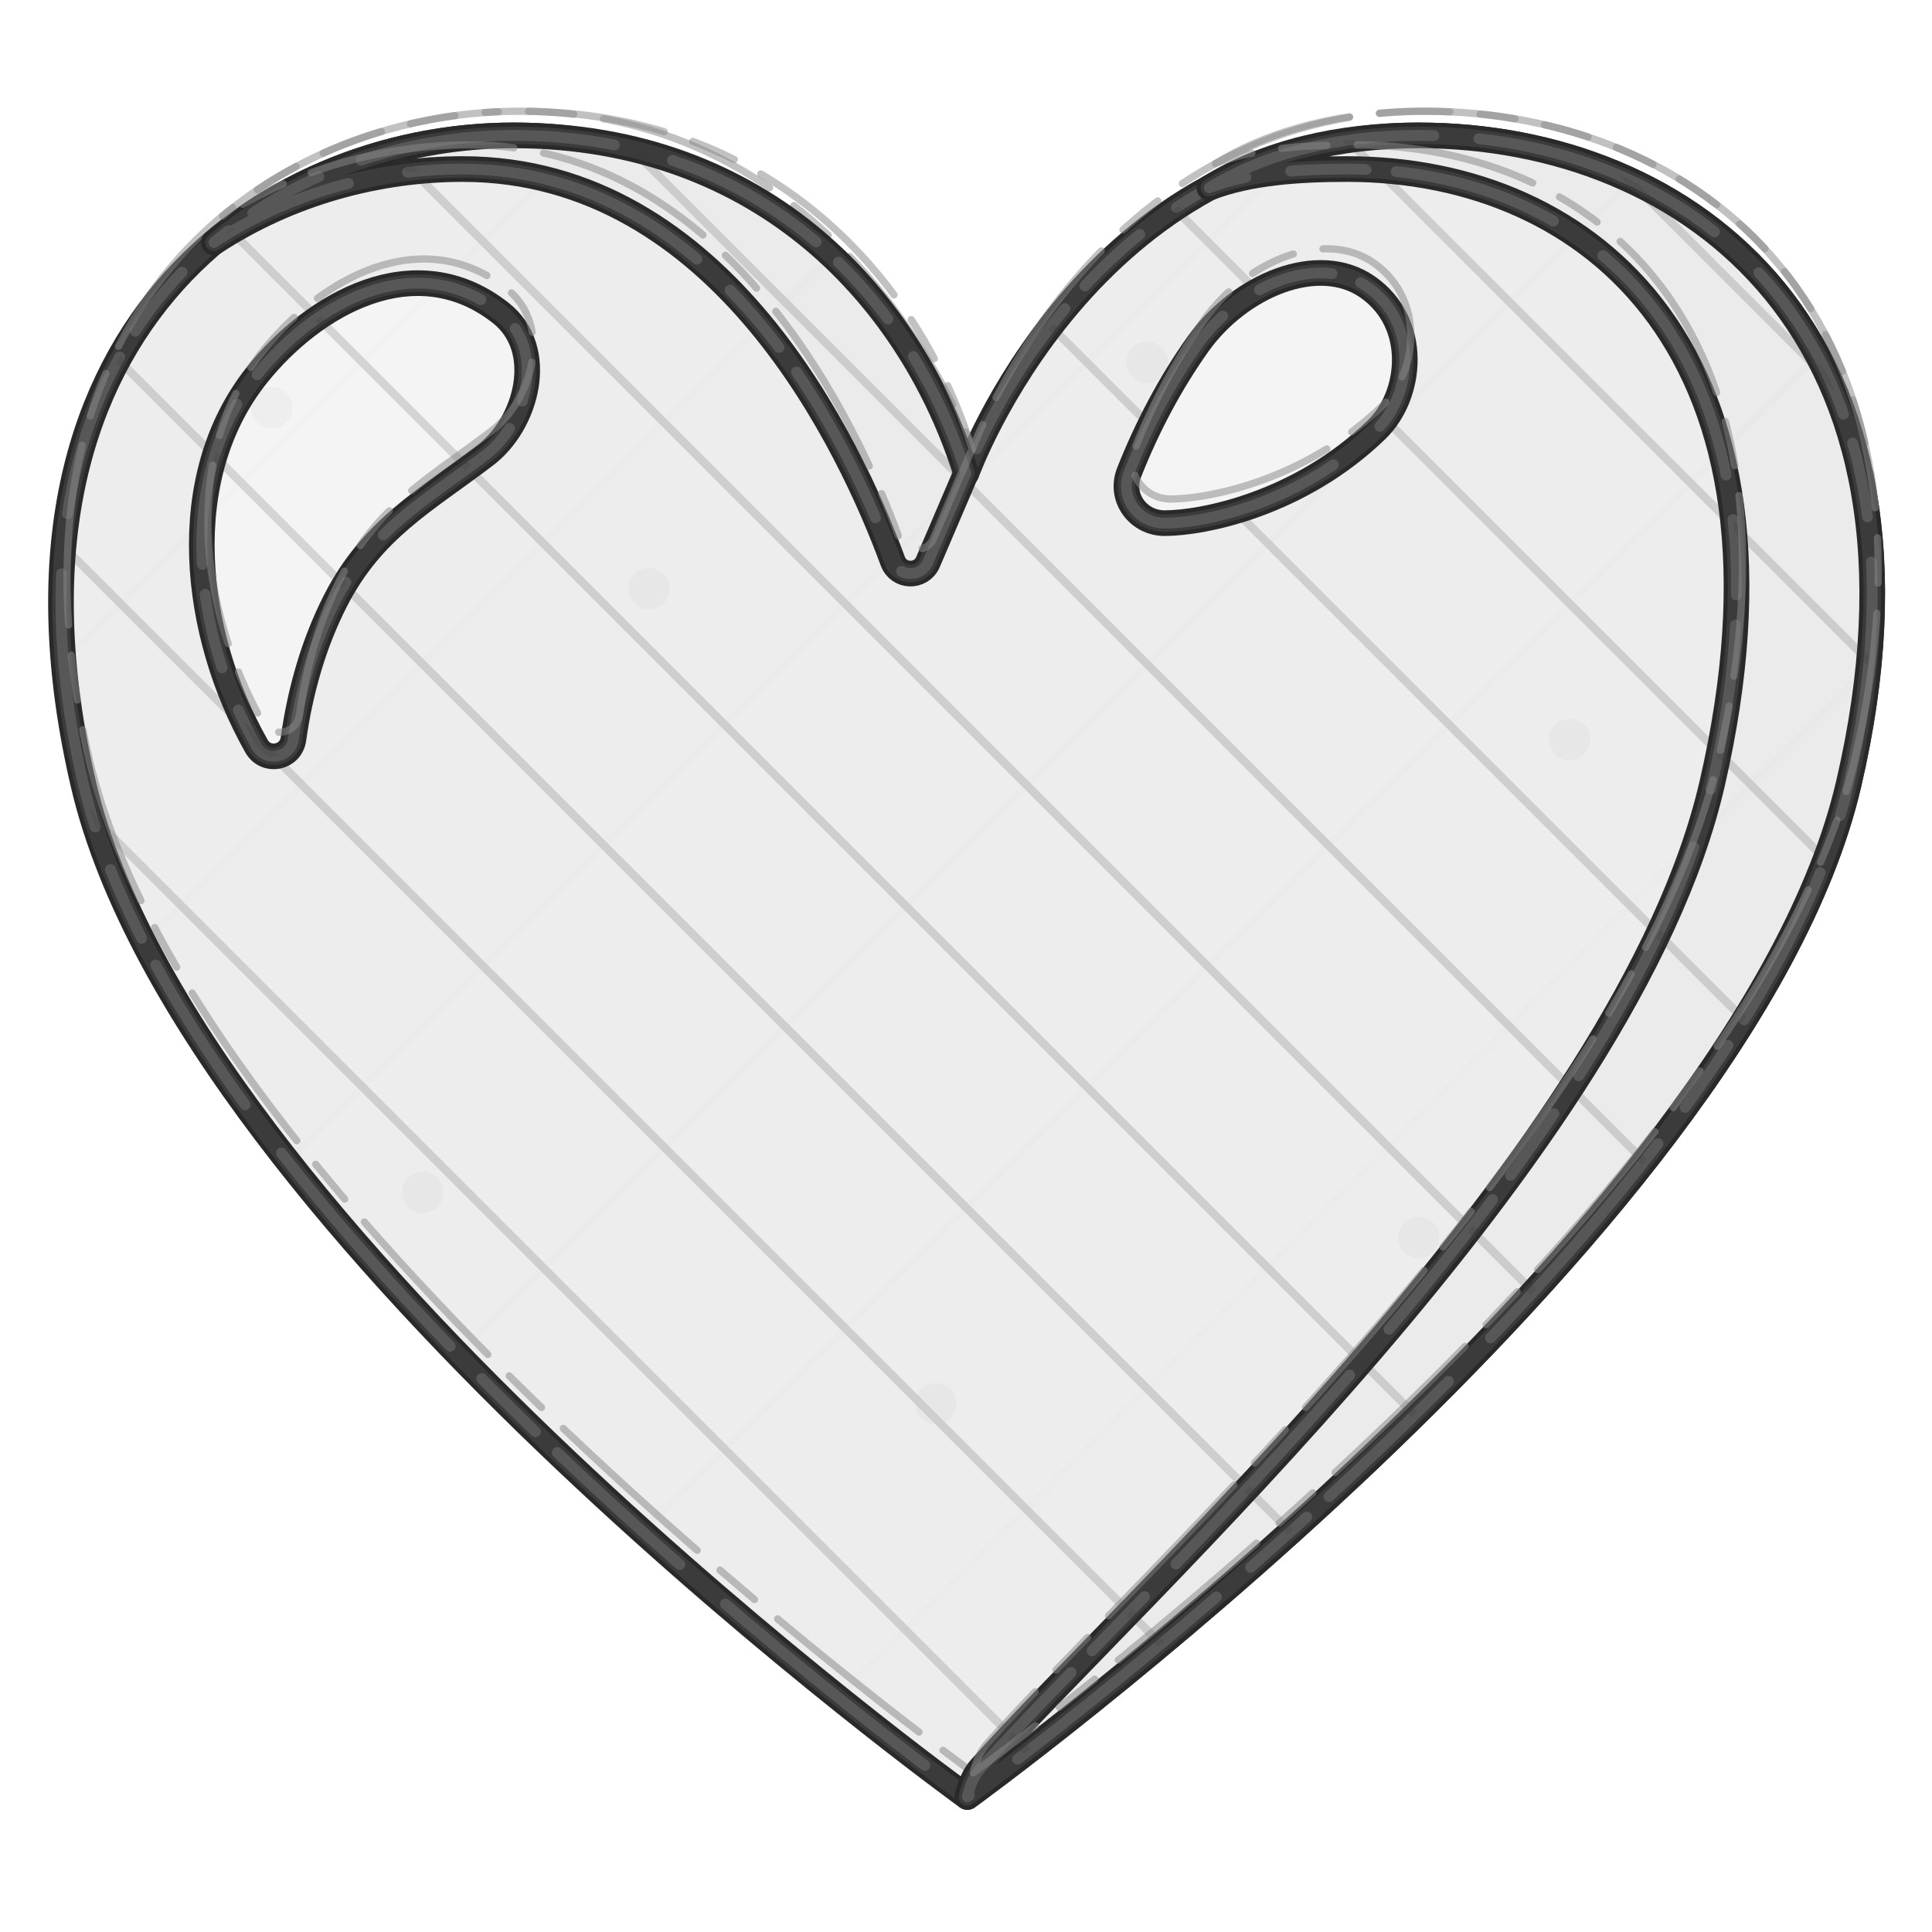
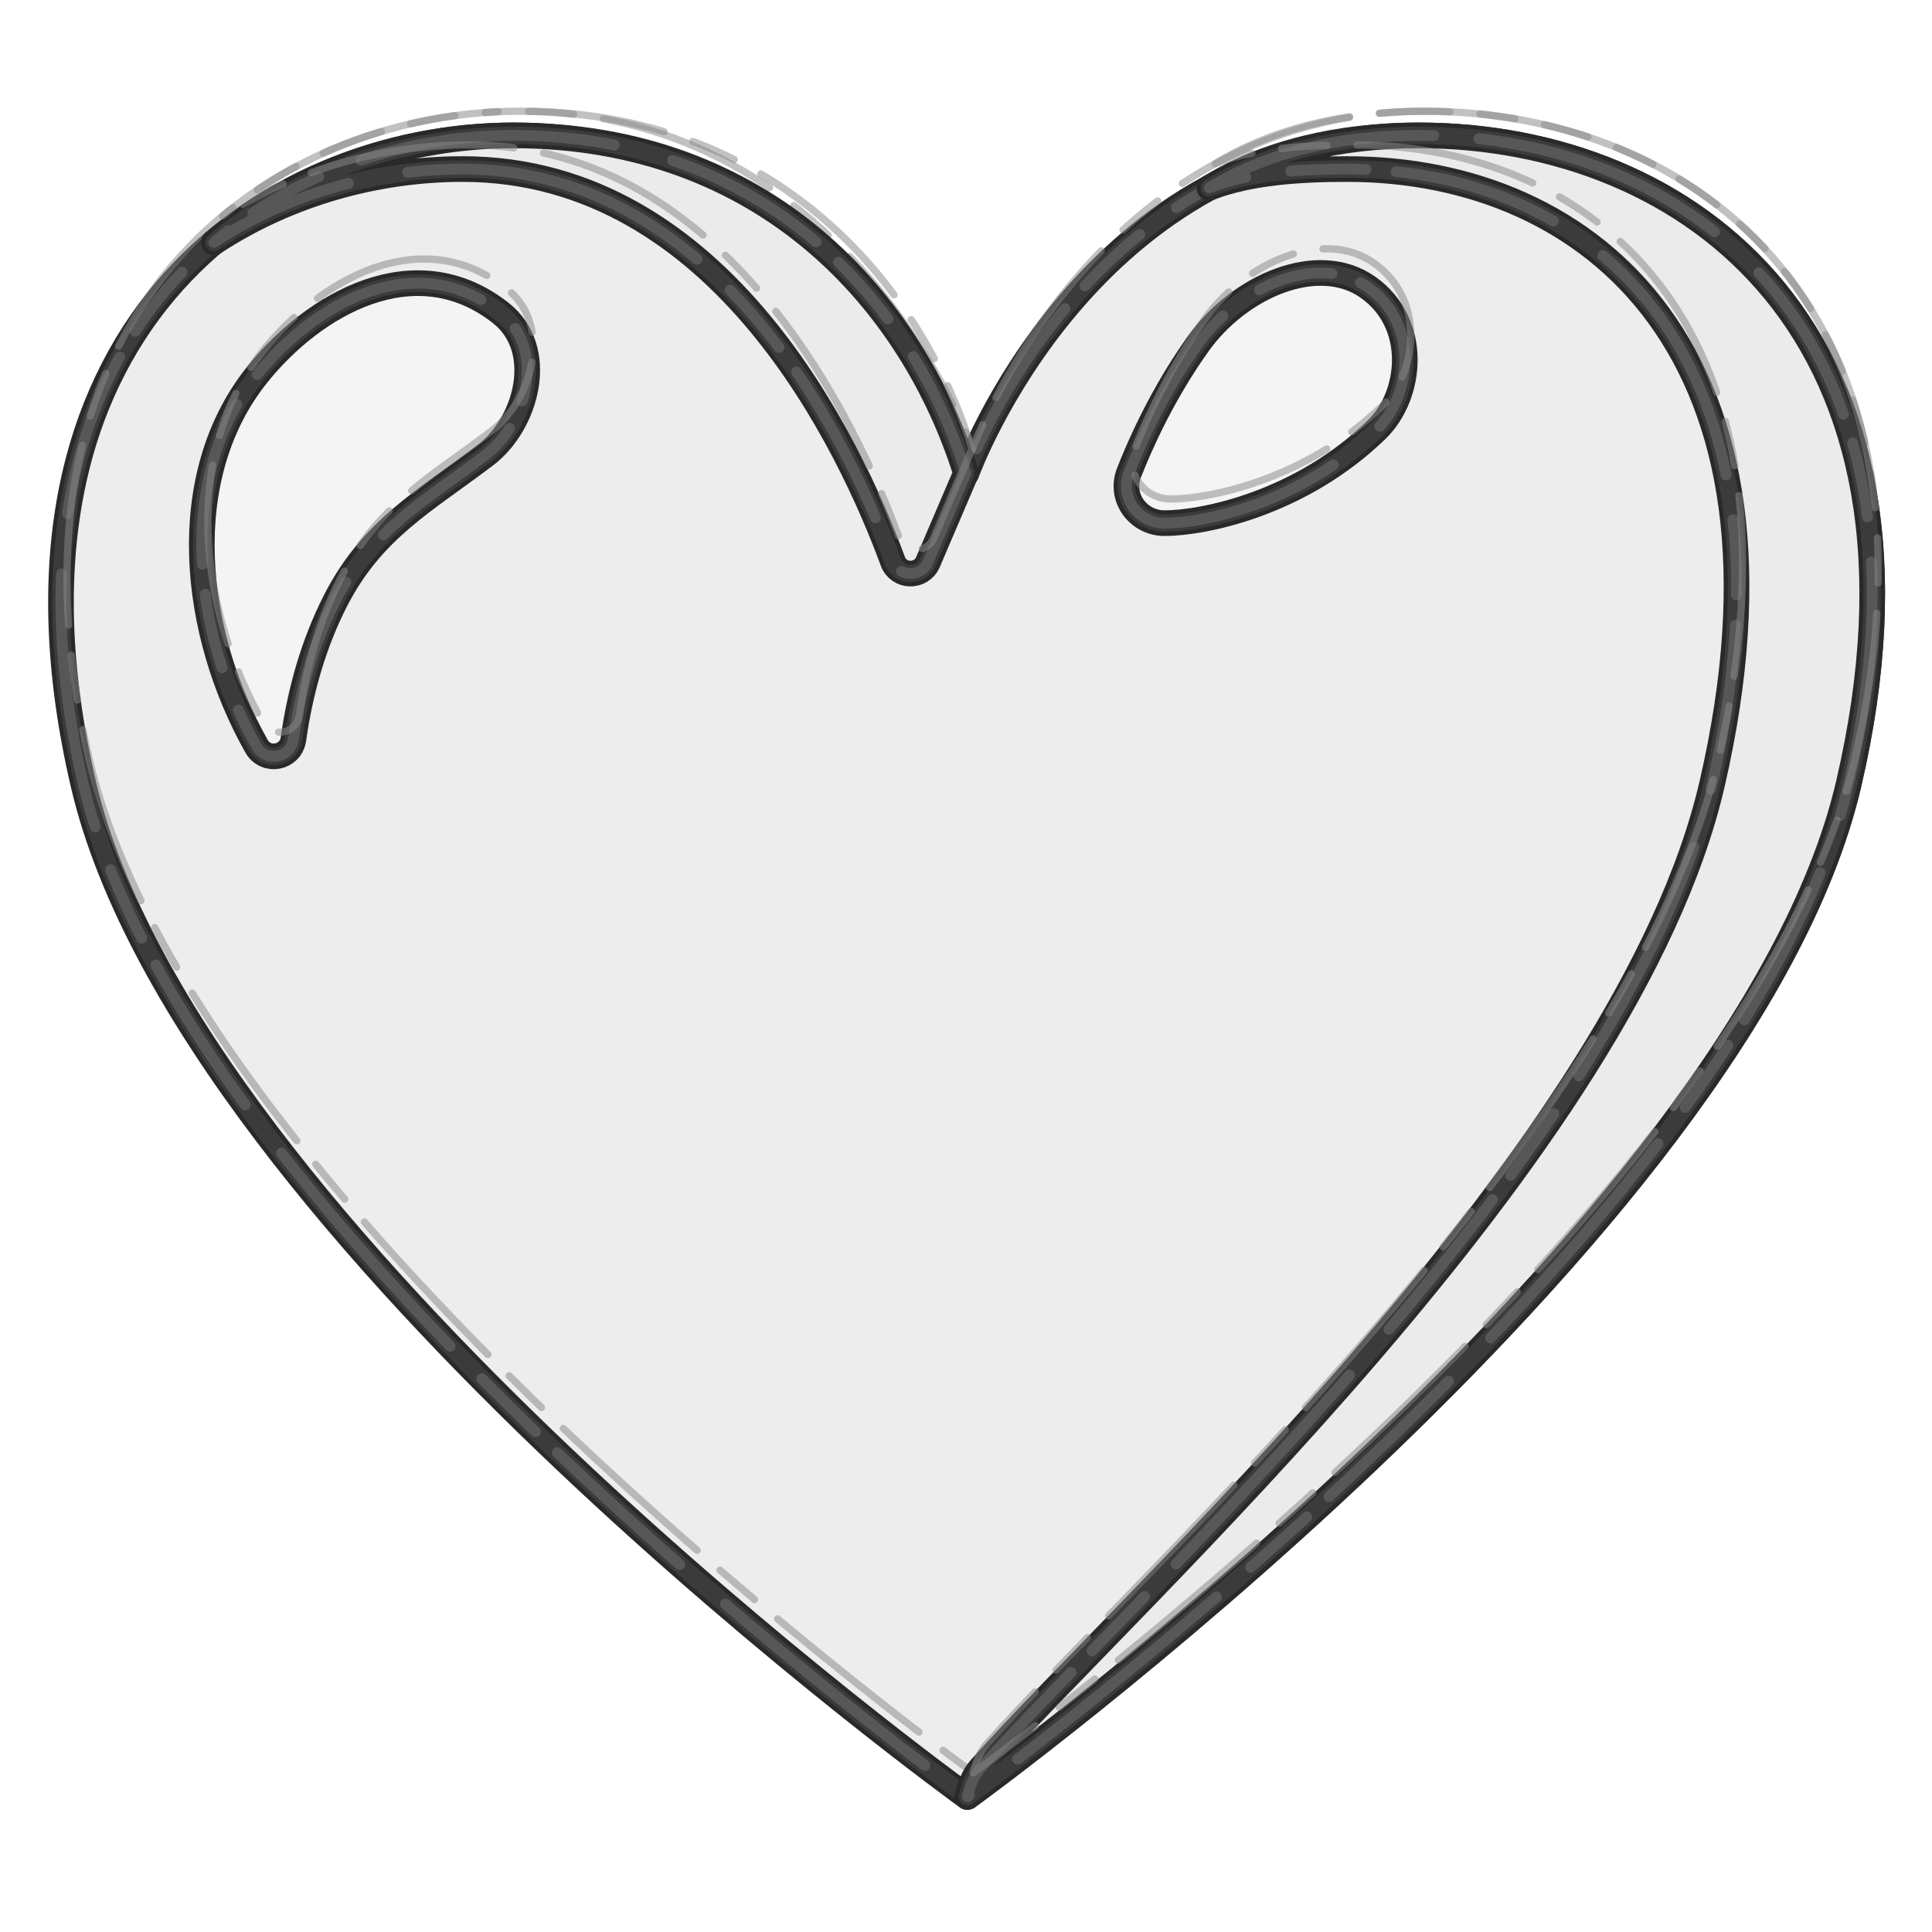
<svg xmlns="http://www.w3.org/2000/svg" version="1.1" id="castalia-emoji-heart" x="0px" y="0px" viewBox="0 0 128 128" style="enable-background:new 0 0 128 128;" xml:space="preserve" role="img" aria-label="heart" data-castalia-style="naturalist-pen-v2">
  <defs>
-     <style>.ink-outline{stroke:#292929;stroke-width:1.7;stroke-linejoin:round;stroke-linecap:round;vector-effect:non-scaling-stroke}.ink-echo{fill:none;stroke:#464646;stroke-width:1.15;stroke-linejoin:round;stroke-linecap:round;opacity:.62;transform:translate(1.7px,1.1px) rotate(.45deg 64px 64px);vector-effect:non-scaling-stroke}.ink-echo-two{fill:none;stroke:#6b6b6b;stroke-width:.72;stroke-linejoin:round;stroke-linecap:round;stroke-dasharray:17 3 5 2 11 4;opacity:.58;transform:translate(-1.3px,.8px) rotate(-.7deg 64px 64px);vector-effect:non-scaling-stroke}.ink-pencil{fill:none;stroke:#888;stroke-width:.48;stroke-linejoin:round;stroke-linecap:round;stroke-dasharray:3 2 12 2;opacity:.52;transform:translate(.4px,-1.6px);vector-effect:non-scaling-stroke}.ink-hatch{fill:none;stroke:#353535;stroke-width:.55;stroke-linecap:round;opacity:.17;vector-effect:non-scaling-stroke}.ink-hatch-cross{fill:none;stroke:#353535;stroke-width:.45;stroke-linecap:round;opacity:.08;vector-effect:non-scaling-stroke}.ink-stipple{fill:#353535;opacity:.16}</style>
-     <clipPath id="ink-clip-0">
-       <path d="M93.99,8.97c-21.91,0-29.96,22.39-29.96,22.39S56.09,8.97,34.03,8.97   c-16.58,0-35.48,13.14-28.5,43.01c6.98,29.87,58.56,67.08,58.56,67.08s51.39-37.21,58.38-67.08   C129.45,22.11,111.91,8.97,93.99,8.97z" fill="#ededed" class="ink-outline" />
-     </clipPath>
-     <clipPath id="ink-clip-1">
-       <path d="M30.65,11.2c17.2,0,25.74,18.49,28.5,25.98c0.39,1.07,1.88,1.1,2.33,0.06L64,31.35    C60.45,20.01,50.69,8.97,34.03,8.97c-6.9,0-14.19,2.28-19.86,7.09C19.18,12.77,25.05,11.2,30.65,11.2z" fill="#ebebeb" class="ink-outline" />
-     </clipPath>
-     <clipPath id="ink-clip-2">
-       <path d="M93.99,8.97c-5.29,0-10.11,1.15-13.87,3.47c2.64-1.02,5.91-1.24,9.15-1.24    c16.21,0,30.72,12.29,24.17,40.7c-5.62,24.39-38.46,53.98-48.49,65.27c-0.64,0.72-0.86,1.88-0.86,1.88s51.39-37.21,58.38-67.08    C129.45,22.11,111.94,8.97,93.99,8.97z" fill="#ebebeb" class="ink-outline" />
-     </clipPath>
-     <clipPath id="ink-clip-3">
-       <path d="M17.04,24.82c3.75-4.68,10.45-8.55,16.13-4.09c3.07,2.41,1.73,7.35-1.02,9.43      c-4,3.04-7.48,4.87-9.92,9.63c-1.46,2.86-2.34,5.99-2.79,9.18c-0.18,1.26-1.83,1.57-2.45,0.46      C12.77,41.95,11.57,31.65,17.04,24.82z" fill="#f4f4f4" class="ink-outline" />
-     </clipPath>
+     <style>.ink-outline{stroke:#292929;stroke-width:1.7;stroke-linejoin:round;stroke-linecap:round}.ink-echo{fill:none;stroke:#464646;stroke-width:1.15;stroke-linejoin:round;stroke-linecap:round;opacity:.62;transform:translate(1.7px,1.1px) rotate(.45deg 64px 64px)}.ink-echo-two{fill:none;stroke:#6b6b6b;stroke-width:.72;stroke-linejoin:round;stroke-linecap:round;stroke-dasharray:17 3 5 2 11 4;opacity:.58;transform:translate(-1.3px,.8px) rotate(-.7deg 64px 64px)}.ink-pencil{fill:none;stroke:#888;stroke-width:.48;stroke-linejoin:round;stroke-linecap:round;stroke-dasharray:3 2 12 2;opacity:.52;transform:translate(.4px,-1.6px)}</style>
  </defs>
  <g>
    <path d="M93.99,8.97c-21.91,0-29.96,22.39-29.96,22.39S56.09,8.97,34.03,8.97   c-16.58,0-35.48,13.14-28.5,43.01c6.98,29.87,58.56,67.08,58.56,67.08s51.39-37.21,58.38-67.08   C129.45,22.11,111.91,8.97,93.99,8.97z" fill="#ededed" class="ink-outline" />
    <path d="M93.99,8.97c-21.91,0-29.96,22.39-29.96,22.39S56.09,8.97,34.03,8.97   c-16.58,0-35.48,13.14-28.5,43.01c6.98,29.87,58.56,67.08,58.56,67.08s51.39-37.21,58.38-67.08   C129.45,22.11,111.91,8.97,93.99,8.97z" fill="none" class="ink-echo" />
    <path d="M93.99,8.97c-21.91,0-29.96,22.39-29.96,22.39S56.09,8.97,34.03,8.97   c-16.58,0-35.48,13.14-28.5,43.01c6.98,29.87,58.56,67.08,58.56,67.08s51.39-37.21,58.38-67.08   C129.45,22.11,111.91,8.97,93.99,8.97z" fill="none" class="ink-echo-two" />
-     <g class="ink-hatch" clip-path="url(#ink-clip-0)">
-       <line x1="-128" y1="0" x2="0" y2="128" />
-       <line x1="-112" y1="0" x2="16" y2="128" />
-       <line x1="-96" y1="0" x2="32" y2="128" />
-       <line x1="-80" y1="0" x2="48" y2="128" />
-       <line x1="-64" y1="0" x2="64" y2="128" />
-       <line x1="-48" y1="0" x2="80" y2="128" />
-       <line x1="-32" y1="0" x2="96" y2="128" />
-       <line x1="-16" y1="0" x2="112" y2="128" />
-       <line x1="0" y1="0" x2="128" y2="128" />
-       <line x1="16" y1="0" x2="144" y2="128" />
-       <line x1="32" y1="0" x2="160" y2="128" />
-       <line x1="48" y1="0" x2="176" y2="128" />
-       <line x1="64" y1="0" x2="192" y2="128" />
-       <line x1="80" y1="0" x2="208" y2="128" />
-       <line x1="96" y1="0" x2="224" y2="128" />
-       <line x1="112" y1="0" x2="240" y2="128" />
-       <line x1="128" y1="0" x2="256" y2="128" />
-       <line x1="144" y1="0" x2="272" y2="128" />
-       <line x1="160" y1="0" x2="288" y2="128" />
-       <line x1="176" y1="0" x2="304" y2="128" />
-       <line x1="192" y1="0" x2="320" y2="128" />
-       <line x1="208" y1="0" x2="336" y2="128" />
-       <line x1="224" y1="0" x2="352" y2="128" />
-       <line x1="240" y1="0" x2="368" y2="128" />
-       <line x1="256" y1="0" x2="384" y2="128" />
-       <g class="ink-hatch-cross">
-         <line x1="-128" y1="128" x2="0" y2="0" />
-         <line x1="-104" y1="128" x2="24" y2="0" />
-         <line x1="-80" y1="128" x2="48" y2="0" />
-         <line x1="-56" y1="128" x2="72" y2="0" />
-         <line x1="-32" y1="128" x2="96" y2="0" />
-         <line x1="-8" y1="128" x2="120" y2="0" />
-         <line x1="16" y1="128" x2="144" y2="0" />
-         <line x1="40" y1="128" x2="168" y2="0" />
-         <line x1="64" y1="128" x2="192" y2="0" />
-         <line x1="88" y1="128" x2="216" y2="0" />
-         <line x1="112" y1="128" x2="240" y2="0" />
-         <line x1="136" y1="128" x2="264" y2="0" />
-         <line x1="160" y1="128" x2="288" y2="0" />
-         <line x1="184" y1="128" x2="312" y2="0" />
-         <line x1="208" y1="128" x2="336" y2="0" />
-         <line x1="232" y1="128" x2="360" y2="0" />
-         <line x1="256" y1="128" x2="384" y2="0" />
-       </g>
-       <g class="ink-stipple">
-         <circle cx="18" cy="27" r="1.1" />
-         <circle cx="43" cy="39" r="1.1" />
-         <circle cx="76" cy="24" r="1.1" />
-         <circle cx="104" cy="49" r="1.1" />
-         <circle cx="28" cy="79" r="1.1" />
-         <circle cx="62" cy="93" r="1.1" />
-         <circle cx="94" cy="82" r="1.1" />
-         <circle cx="113" cy="108" r="1.1" />
-       </g>
-     </g>
    <path d="M93.99,8.97c-21.91,0-29.96,22.39-29.96,22.39S56.09,8.97,34.03,8.97   c-16.58,0-35.48,13.14-28.5,43.01c6.98,29.87,58.56,67.08,58.56,67.08s51.39-37.21,58.38-67.08   C129.45,22.11,111.91,8.97,93.99,8.97z" fill="none" class="ink-pencil" />
    <g>
      <path d="M30.65,11.2c17.2,0,25.74,18.49,28.5,25.98c0.39,1.07,1.88,1.1,2.33,0.06L64,31.35    C60.45,20.01,50.69,8.97,34.03,8.97c-6.9,0-14.19,2.28-19.86,7.09C19.18,12.77,25.05,11.2,30.65,11.2z" fill="#ebebeb" class="ink-outline" />
      <path d="M30.65,11.2c17.2,0,25.74,18.49,28.5,25.98c0.39,1.07,1.88,1.1,2.33,0.06L64,31.35    C60.45,20.01,50.69,8.97,34.03,8.97c-6.9,0-14.19,2.28-19.86,7.09C19.18,12.77,25.05,11.2,30.65,11.2z" fill="none" class="ink-echo" />
      <path d="M30.65,11.2c17.2,0,25.74,18.49,28.5,25.98c0.39,1.07,1.88,1.1,2.33,0.06L64,31.35    C60.45,20.01,50.69,8.97,34.03,8.97c-6.9,0-14.19,2.28-19.86,7.09C19.18,12.77,25.05,11.2,30.65,11.2z" fill="none" class="ink-echo-two" />
-       <g class="ink-hatch" clip-path="url(#ink-clip-1)">
-         <line x1="-128" y1="0" x2="0" y2="128" />
-         <line x1="-112" y1="0" x2="16" y2="128" />
-         <line x1="-96" y1="0" x2="32" y2="128" />
-         <line x1="-80" y1="0" x2="48" y2="128" />
-         <line x1="-64" y1="0" x2="64" y2="128" />
-         <line x1="-48" y1="0" x2="80" y2="128" />
-         <line x1="-32" y1="0" x2="96" y2="128" />
-         <line x1="-16" y1="0" x2="112" y2="128" />
-         <line x1="0" y1="0" x2="128" y2="128" />
-         <line x1="16" y1="0" x2="144" y2="128" />
-         <line x1="32" y1="0" x2="160" y2="128" />
-         <line x1="48" y1="0" x2="176" y2="128" />
-         <line x1="64" y1="0" x2="192" y2="128" />
-         <line x1="80" y1="0" x2="208" y2="128" />
-         <line x1="96" y1="0" x2="224" y2="128" />
-         <line x1="112" y1="0" x2="240" y2="128" />
-         <line x1="128" y1="0" x2="256" y2="128" />
-         <line x1="144" y1="0" x2="272" y2="128" />
-         <line x1="160" y1="0" x2="288" y2="128" />
-         <line x1="176" y1="0" x2="304" y2="128" />
-         <line x1="192" y1="0" x2="320" y2="128" />
-         <line x1="208" y1="0" x2="336" y2="128" />
-         <line x1="224" y1="0" x2="352" y2="128" />
-         <line x1="240" y1="0" x2="368" y2="128" />
-         <line x1="256" y1="0" x2="384" y2="128" />
-         <g class="ink-hatch-cross">
-           <line x1="-128" y1="128" x2="0" y2="0" />
-           <line x1="-104" y1="128" x2="24" y2="0" />
-           <line x1="-80" y1="128" x2="48" y2="0" />
-           <line x1="-56" y1="128" x2="72" y2="0" />
-           <line x1="-32" y1="128" x2="96" y2="0" />
-           <line x1="-8" y1="128" x2="120" y2="0" />
-           <line x1="16" y1="128" x2="144" y2="0" />
-           <line x1="40" y1="128" x2="168" y2="0" />
-           <line x1="64" y1="128" x2="192" y2="0" />
-           <line x1="88" y1="128" x2="216" y2="0" />
-           <line x1="112" y1="128" x2="240" y2="0" />
-           <line x1="136" y1="128" x2="264" y2="0" />
-           <line x1="160" y1="128" x2="288" y2="0" />
-           <line x1="184" y1="128" x2="312" y2="0" />
-           <line x1="208" y1="128" x2="336" y2="0" />
-           <line x1="232" y1="128" x2="360" y2="0" />
-           <line x1="256" y1="128" x2="384" y2="0" />
-         </g>
-         <g class="ink-stipple">
-           <circle cx="18" cy="27" r="1.1" />
-           <circle cx="43" cy="39" r="1.1" />
-           <circle cx="76" cy="24" r="1.1" />
-           <circle cx="104" cy="49" r="1.1" />
-           <circle cx="28" cy="79" r="1.1" />
-           <circle cx="62" cy="93" r="1.1" />
-           <circle cx="94" cy="82" r="1.1" />
-           <circle cx="113" cy="108" r="1.1" />
-         </g>
-       </g>
      <path d="M30.65,11.2c17.2,0,25.74,18.49,28.5,25.98c0.39,1.07,1.88,1.1,2.33,0.06L64,31.35    C60.45,20.01,50.69,8.97,34.03,8.97c-6.9,0-14.19,2.28-19.86,7.09C19.18,12.77,25.05,11.2,30.65,11.2z" fill="none" class="ink-pencil" />
      <path d="M93.99,8.97c-5.29,0-10.11,1.15-13.87,3.47c2.64-1.02,5.91-1.24,9.15-1.24    c16.21,0,30.72,12.29,24.17,40.7c-5.62,24.39-38.46,53.98-48.49,65.27c-0.64,0.72-0.86,1.88-0.86,1.88s51.39-37.21,58.38-67.08    C129.45,22.11,111.94,8.97,93.99,8.97z" fill="#ebebeb" class="ink-outline" />
      <path d="M93.99,8.97c-5.29,0-10.11,1.15-13.87,3.47c2.64-1.02,5.91-1.24,9.15-1.24    c16.21,0,30.72,12.29,24.17,40.7c-5.62,24.39-38.46,53.98-48.49,65.27c-0.64,0.72-0.86,1.88-0.86,1.88s51.39-37.21,58.38-67.08    C129.45,22.11,111.94,8.97,93.99,8.97z" fill="none" class="ink-echo" />
      <path d="M93.99,8.97c-5.29,0-10.11,1.15-13.87,3.47c2.64-1.02,5.91-1.24,9.15-1.24    c16.21,0,30.72,12.29,24.17,40.7c-5.62,24.39-38.46,53.98-48.49,65.27c-0.64,0.72-0.86,1.88-0.86,1.88s51.39-37.21,58.38-67.08    C129.45,22.11,111.94,8.97,93.99,8.97z" fill="none" class="ink-echo-two" />
-       <g class="ink-hatch" clip-path="url(#ink-clip-2)">
-         <line x1="-128" y1="0" x2="0" y2="128" />
-         <line x1="-112" y1="0" x2="16" y2="128" />
-         <line x1="-96" y1="0" x2="32" y2="128" />
-         <line x1="-80" y1="0" x2="48" y2="128" />
-         <line x1="-64" y1="0" x2="64" y2="128" />
-         <line x1="-48" y1="0" x2="80" y2="128" />
-         <line x1="-32" y1="0" x2="96" y2="128" />
-         <line x1="-16" y1="0" x2="112" y2="128" />
-         <line x1="0" y1="0" x2="128" y2="128" />
-         <line x1="16" y1="0" x2="144" y2="128" />
-         <line x1="32" y1="0" x2="160" y2="128" />
-         <line x1="48" y1="0" x2="176" y2="128" />
-         <line x1="64" y1="0" x2="192" y2="128" />
-         <line x1="80" y1="0" x2="208" y2="128" />
-         <line x1="96" y1="0" x2="224" y2="128" />
-         <line x1="112" y1="0" x2="240" y2="128" />
-         <line x1="128" y1="0" x2="256" y2="128" />
-         <line x1="144" y1="0" x2="272" y2="128" />
-         <line x1="160" y1="0" x2="288" y2="128" />
-         <line x1="176" y1="0" x2="304" y2="128" />
-         <line x1="192" y1="0" x2="320" y2="128" />
-         <line x1="208" y1="0" x2="336" y2="128" />
-         <line x1="224" y1="0" x2="352" y2="128" />
-         <line x1="240" y1="0" x2="368" y2="128" />
-         <line x1="256" y1="0" x2="384" y2="128" />
-         <g class="ink-hatch-cross">
-           <line x1="-128" y1="128" x2="0" y2="0" />
-           <line x1="-104" y1="128" x2="24" y2="0" />
-           <line x1="-80" y1="128" x2="48" y2="0" />
-           <line x1="-56" y1="128" x2="72" y2="0" />
-           <line x1="-32" y1="128" x2="96" y2="0" />
-           <line x1="-8" y1="128" x2="120" y2="0" />
-           <line x1="16" y1="128" x2="144" y2="0" />
-           <line x1="40" y1="128" x2="168" y2="0" />
-           <line x1="64" y1="128" x2="192" y2="0" />
-           <line x1="88" y1="128" x2="216" y2="0" />
-           <line x1="112" y1="128" x2="240" y2="0" />
-           <line x1="136" y1="128" x2="264" y2="0" />
-           <line x1="160" y1="128" x2="288" y2="0" />
-           <line x1="184" y1="128" x2="312" y2="0" />
-           <line x1="208" y1="128" x2="336" y2="0" />
-           <line x1="232" y1="128" x2="360" y2="0" />
-           <line x1="256" y1="128" x2="384" y2="0" />
-         </g>
-         <g class="ink-stipple">
-           <circle cx="18" cy="27" r="1.1" />
-           <circle cx="43" cy="39" r="1.1" />
-           <circle cx="76" cy="24" r="1.1" />
-           <circle cx="104" cy="49" r="1.1" />
-           <circle cx="28" cy="79" r="1.1" />
-           <circle cx="62" cy="93" r="1.1" />
-           <circle cx="94" cy="82" r="1.1" />
-           <circle cx="113" cy="108" r="1.1" />
-         </g>
-       </g>
      <path d="M93.99,8.97c-5.29,0-10.11,1.15-13.87,3.47c2.64-1.02,5.91-1.24,9.15-1.24    c16.21,0,30.72,12.29,24.17,40.7c-5.62,24.39-38.46,53.98-48.49,65.27c-0.64,0.72-0.86,1.88-0.86,1.88s51.39-37.21,58.38-67.08    C129.45,22.11,111.94,8.97,93.99,8.97z" fill="none" class="ink-pencil" />
    </g>
    <g>
      <g>
        <g>
          <path d="M17.04,24.82c3.75-4.68,10.45-8.55,16.13-4.09c3.07,2.41,1.73,7.35-1.02,9.43      c-4,3.04-7.48,4.87-9.92,9.63c-1.46,2.86-2.34,5.99-2.79,9.18c-0.18,1.26-1.83,1.57-2.45,0.46      C12.77,41.95,11.57,31.65,17.04,24.82z" fill="#f4f4f4" class="ink-outline" />
          <path d="M17.04,24.82c3.75-4.68,10.45-8.55,16.13-4.09c3.07,2.41,1.73,7.35-1.02,9.43      c-4,3.04-7.48,4.87-9.92,9.63c-1.46,2.86-2.34,5.99-2.79,9.18c-0.18,1.26-1.83,1.57-2.45,0.46      C12.77,41.95,11.57,31.65,17.04,24.82z" fill="none" class="ink-echo" />
          <path d="M17.04,24.82c3.75-4.68,10.45-8.55,16.13-4.09c3.07,2.41,1.73,7.35-1.02,9.43      c-4,3.04-7.48,4.87-9.92,9.63c-1.46,2.86-2.34,5.99-2.79,9.18c-0.18,1.26-1.83,1.57-2.45,0.46      C12.77,41.95,11.57,31.65,17.04,24.82z" fill="none" class="ink-echo-two" />
-           <g class="ink-hatch" clip-path="url(#ink-clip-3)">
-             <line x1="-128" y1="0" x2="0" y2="128" />
-             <line x1="-112" y1="0" x2="16" y2="128" />
-             <line x1="-96" y1="0" x2="32" y2="128" />
-             <line x1="-80" y1="0" x2="48" y2="128" />
-             <line x1="-64" y1="0" x2="64" y2="128" />
-             <line x1="-48" y1="0" x2="80" y2="128" />
-             <line x1="-32" y1="0" x2="96" y2="128" />
-             <line x1="-16" y1="0" x2="112" y2="128" />
-             <line x1="0" y1="0" x2="128" y2="128" />
-             <line x1="16" y1="0" x2="144" y2="128" />
-             <line x1="32" y1="0" x2="160" y2="128" />
-             <line x1="48" y1="0" x2="176" y2="128" />
-             <line x1="64" y1="0" x2="192" y2="128" />
-             <line x1="80" y1="0" x2="208" y2="128" />
-             <line x1="96" y1="0" x2="224" y2="128" />
-             <line x1="112" y1="0" x2="240" y2="128" />
-             <line x1="128" y1="0" x2="256" y2="128" />
-             <line x1="144" y1="0" x2="272" y2="128" />
-             <line x1="160" y1="0" x2="288" y2="128" />
-             <line x1="176" y1="0" x2="304" y2="128" />
-             <line x1="192" y1="0" x2="320" y2="128" />
-             <line x1="208" y1="0" x2="336" y2="128" />
-             <line x1="224" y1="0" x2="352" y2="128" />
-             <line x1="240" y1="0" x2="368" y2="128" />
-             <line x1="256" y1="0" x2="384" y2="128" />
-             <g class="ink-hatch-cross">
-               <line x1="-128" y1="128" x2="0" y2="0" />
-               <line x1="-104" y1="128" x2="24" y2="0" />
-               <line x1="-80" y1="128" x2="48" y2="0" />
-               <line x1="-56" y1="128" x2="72" y2="0" />
-               <line x1="-32" y1="128" x2="96" y2="0" />
-               <line x1="-8" y1="128" x2="120" y2="0" />
-               <line x1="16" y1="128" x2="144" y2="0" />
-               <line x1="40" y1="128" x2="168" y2="0" />
-               <line x1="64" y1="128" x2="192" y2="0" />
-               <line x1="88" y1="128" x2="216" y2="0" />
-               <line x1="112" y1="128" x2="240" y2="0" />
-               <line x1="136" y1="128" x2="264" y2="0" />
-               <line x1="160" y1="128" x2="288" y2="0" />
-               <line x1="184" y1="128" x2="312" y2="0" />
-               <line x1="208" y1="128" x2="336" y2="0" />
-               <line x1="232" y1="128" x2="360" y2="0" />
-               <line x1="256" y1="128" x2="384" y2="0" />
-             </g>
-             <g class="ink-stipple">
-               <circle cx="18" cy="27" r="1.1" />
-               <circle cx="43" cy="39" r="1.1" />
-               <circle cx="76" cy="24" r="1.1" />
-               <circle cx="104" cy="49" r="1.1" />
-               <circle cx="28" cy="79" r="1.1" />
-               <circle cx="62" cy="93" r="1.1" />
-               <circle cx="94" cy="82" r="1.1" />
-               <circle cx="113" cy="108" r="1.1" />
-             </g>
-           </g>
          <path d="M17.04,24.82c3.75-4.68,10.45-8.55,16.13-4.09c3.07,2.41,1.73,7.35-1.02,9.43      c-4,3.04-7.48,4.87-9.92,9.63c-1.46,2.86-2.34,5.99-2.79,9.18c-0.18,1.26-1.83,1.57-2.45,0.46      C12.77,41.95,11.57,31.65,17.04,24.82z" fill="none" class="ink-pencil" />
        </g>
      </g>
    </g>
    <path d="M77.16,34.66c-1.76,0-3-1.7-2.36-3.34c1.19-3.02,2.73-5.94,4.58-8.54   c2.74-3.84,7.95-6.08,11.25-3.75c3.38,2.38,2.94,7.14,0.57,9.44C86.11,33.4,79.69,34.66,77.16,34.66z" fill="#f4f4f4" class="ink-outline" />
    <path d="M77.16,34.66c-1.76,0-3-1.7-2.36-3.34c1.19-3.02,2.73-5.94,4.58-8.54   c2.74-3.84,7.95-6.08,11.25-3.75c3.38,2.38,2.94,7.14,0.57,9.44C86.11,33.4,79.69,34.66,77.16,34.66z" fill="none" class="ink-echo" />
    <path d="M77.16,34.66c-1.76,0-3-1.7-2.36-3.34c1.19-3.02,2.73-5.94,4.58-8.54   c2.74-3.84,7.95-6.08,11.25-3.75c3.38,2.38,2.94,7.14,0.57,9.44C86.11,33.4,79.69,34.66,77.16,34.66z" fill="none" class="ink-echo-two" />
    <path d="M77.16,34.66c-1.76,0-3-1.7-2.36-3.34c1.19-3.02,2.73-5.94,4.58-8.54   c2.74-3.84,7.95-6.08,11.25-3.75c3.38,2.38,2.94,7.14,0.57,9.44C86.11,33.4,79.69,34.66,77.16,34.66z" fill="none" class="ink-pencil" />
  </g>
</svg>
